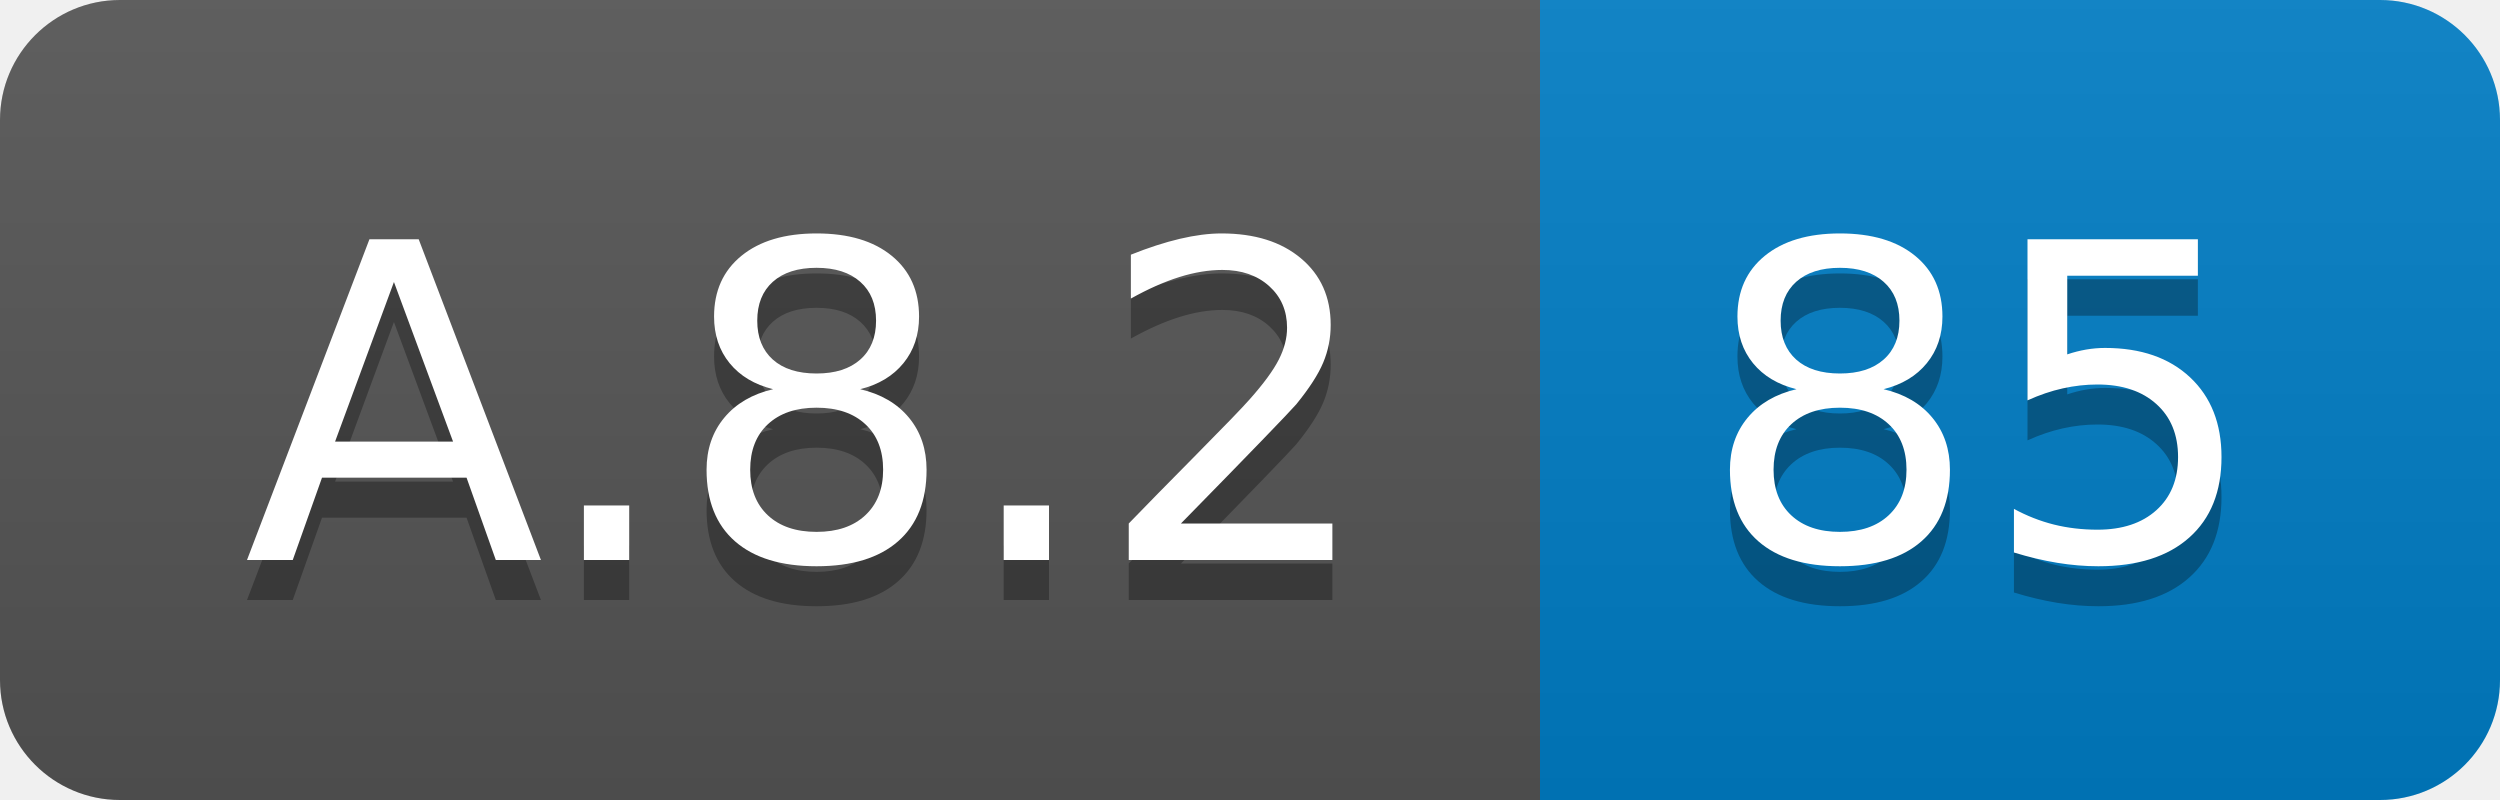
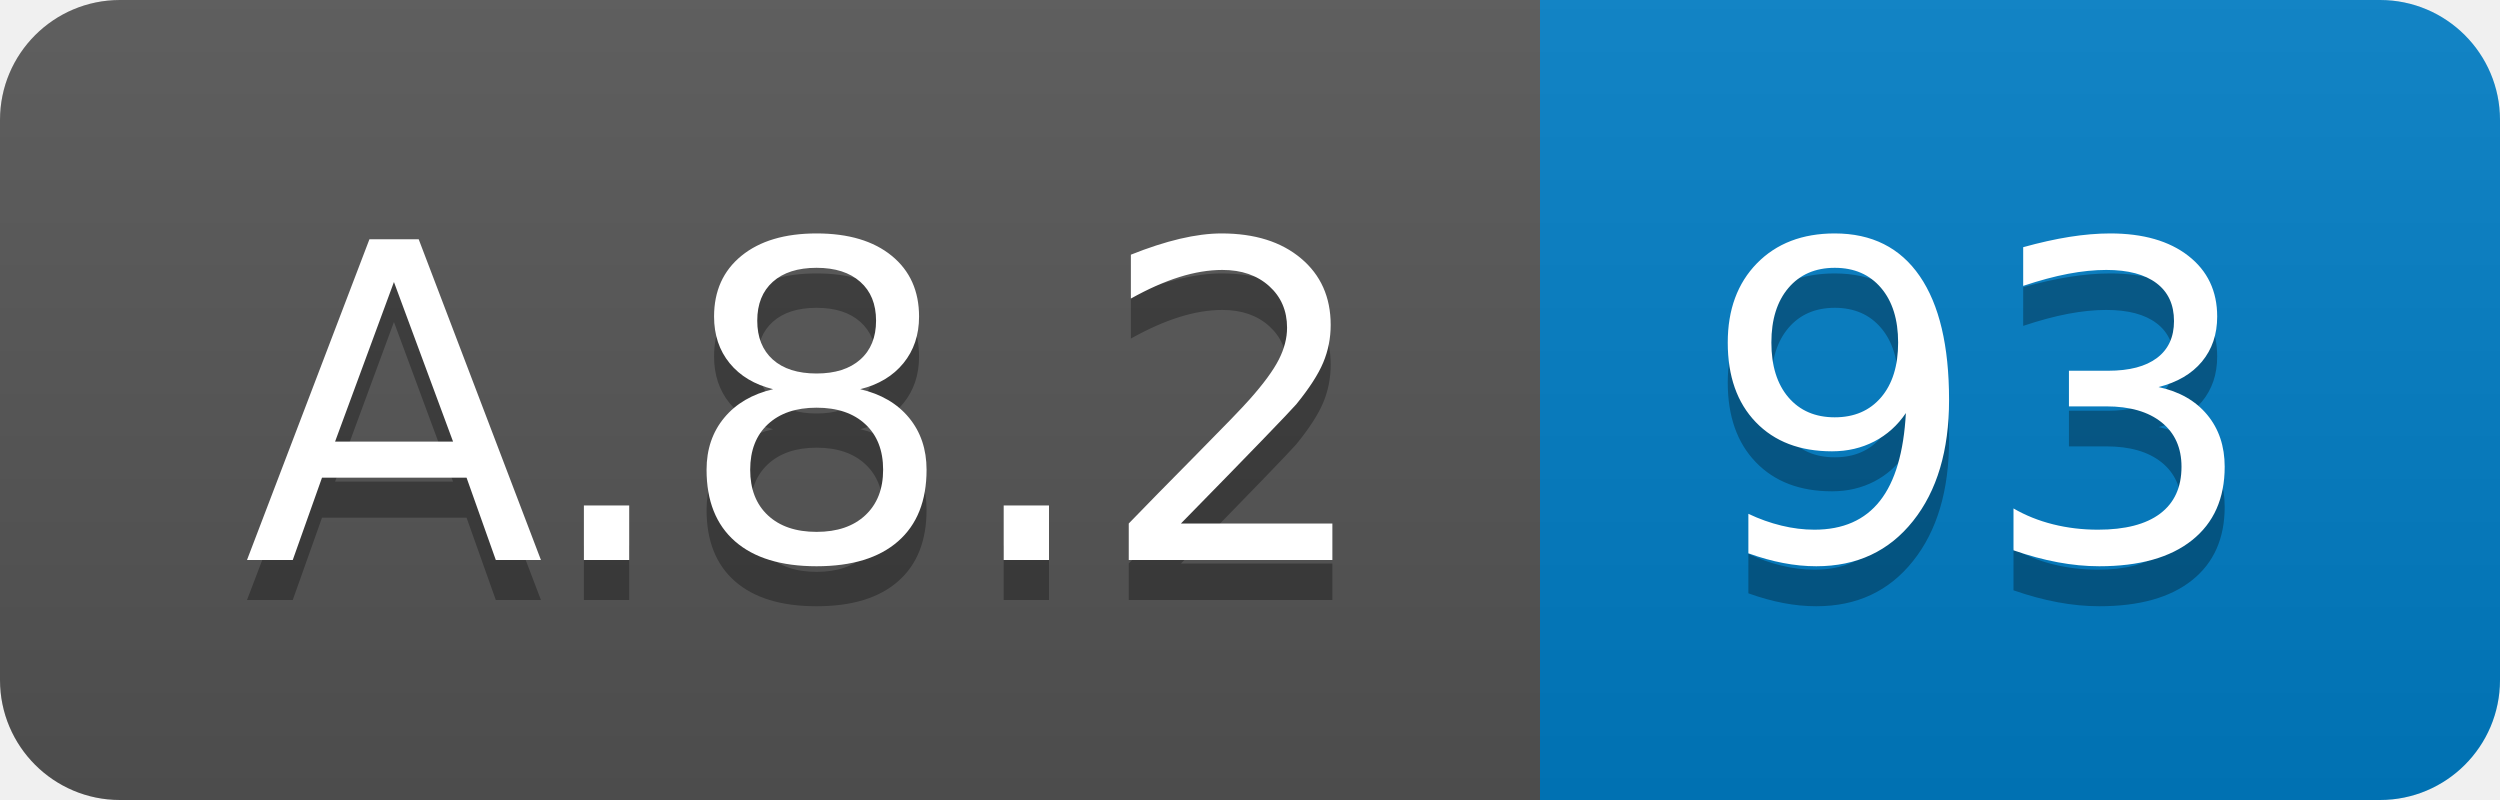
<svg xmlns="http://www.w3.org/2000/svg" width="62.5" height="20">
  <linearGradient id="smooth" x2="0" y2="100%">
    <stop offset="0" stop-color="#bbb" stop-opacity=".1" />
    <stop offset="1" stop-opacity=".1" />
  </linearGradient>
  <clipPath id="round">
    <rect width="62.5" height="20" rx="3" fill="#fff" />
  </clipPath>
  <g clip-path="url(#round)">
    <rect width="38.5" height="20" fill="#555" />
    <rect x="38.5" width="24.0" height="20" fill="#007ec6" />
    <rect width="62.5" height="20" fill="url(#smooth)" />
  </g>
  <g fill="#fff" text-anchor="middle" font-family="DejaVu Sans,Verdana,Geneva,sans-serif" font-size="110">
    <text x="202.5" y="150" fill="#010101" fill-opacity=".3" transform="scale(0.1)" textLength="285.0" lengthAdjust="spacing">A.8.2</text>
    <text x="202.5" y="140" transform="scale(0.1)" textLength="285.0" lengthAdjust="spacing">A.8.2</text>
-     <text x="495.0" y="150" fill="#010101" fill-opacity=".3" transform="scale(0.1)" textLength="140.0" lengthAdjust="spacing">85</text>
-     <text x="495.0" y="140" transform="scale(0.1)" textLength="140.0" lengthAdjust="spacing">85</text>
+     <text x="495.0" y="150" fill="#010101" fill-opacity=".3" transform="scale(0.1)" textLength="140.0" lengthAdjust="spacing">93</text>
+     <text x="495.0" y="140" transform="scale(0.1)" textLength="140.0" lengthAdjust="spacing">93</text>
  </g>
</svg>
